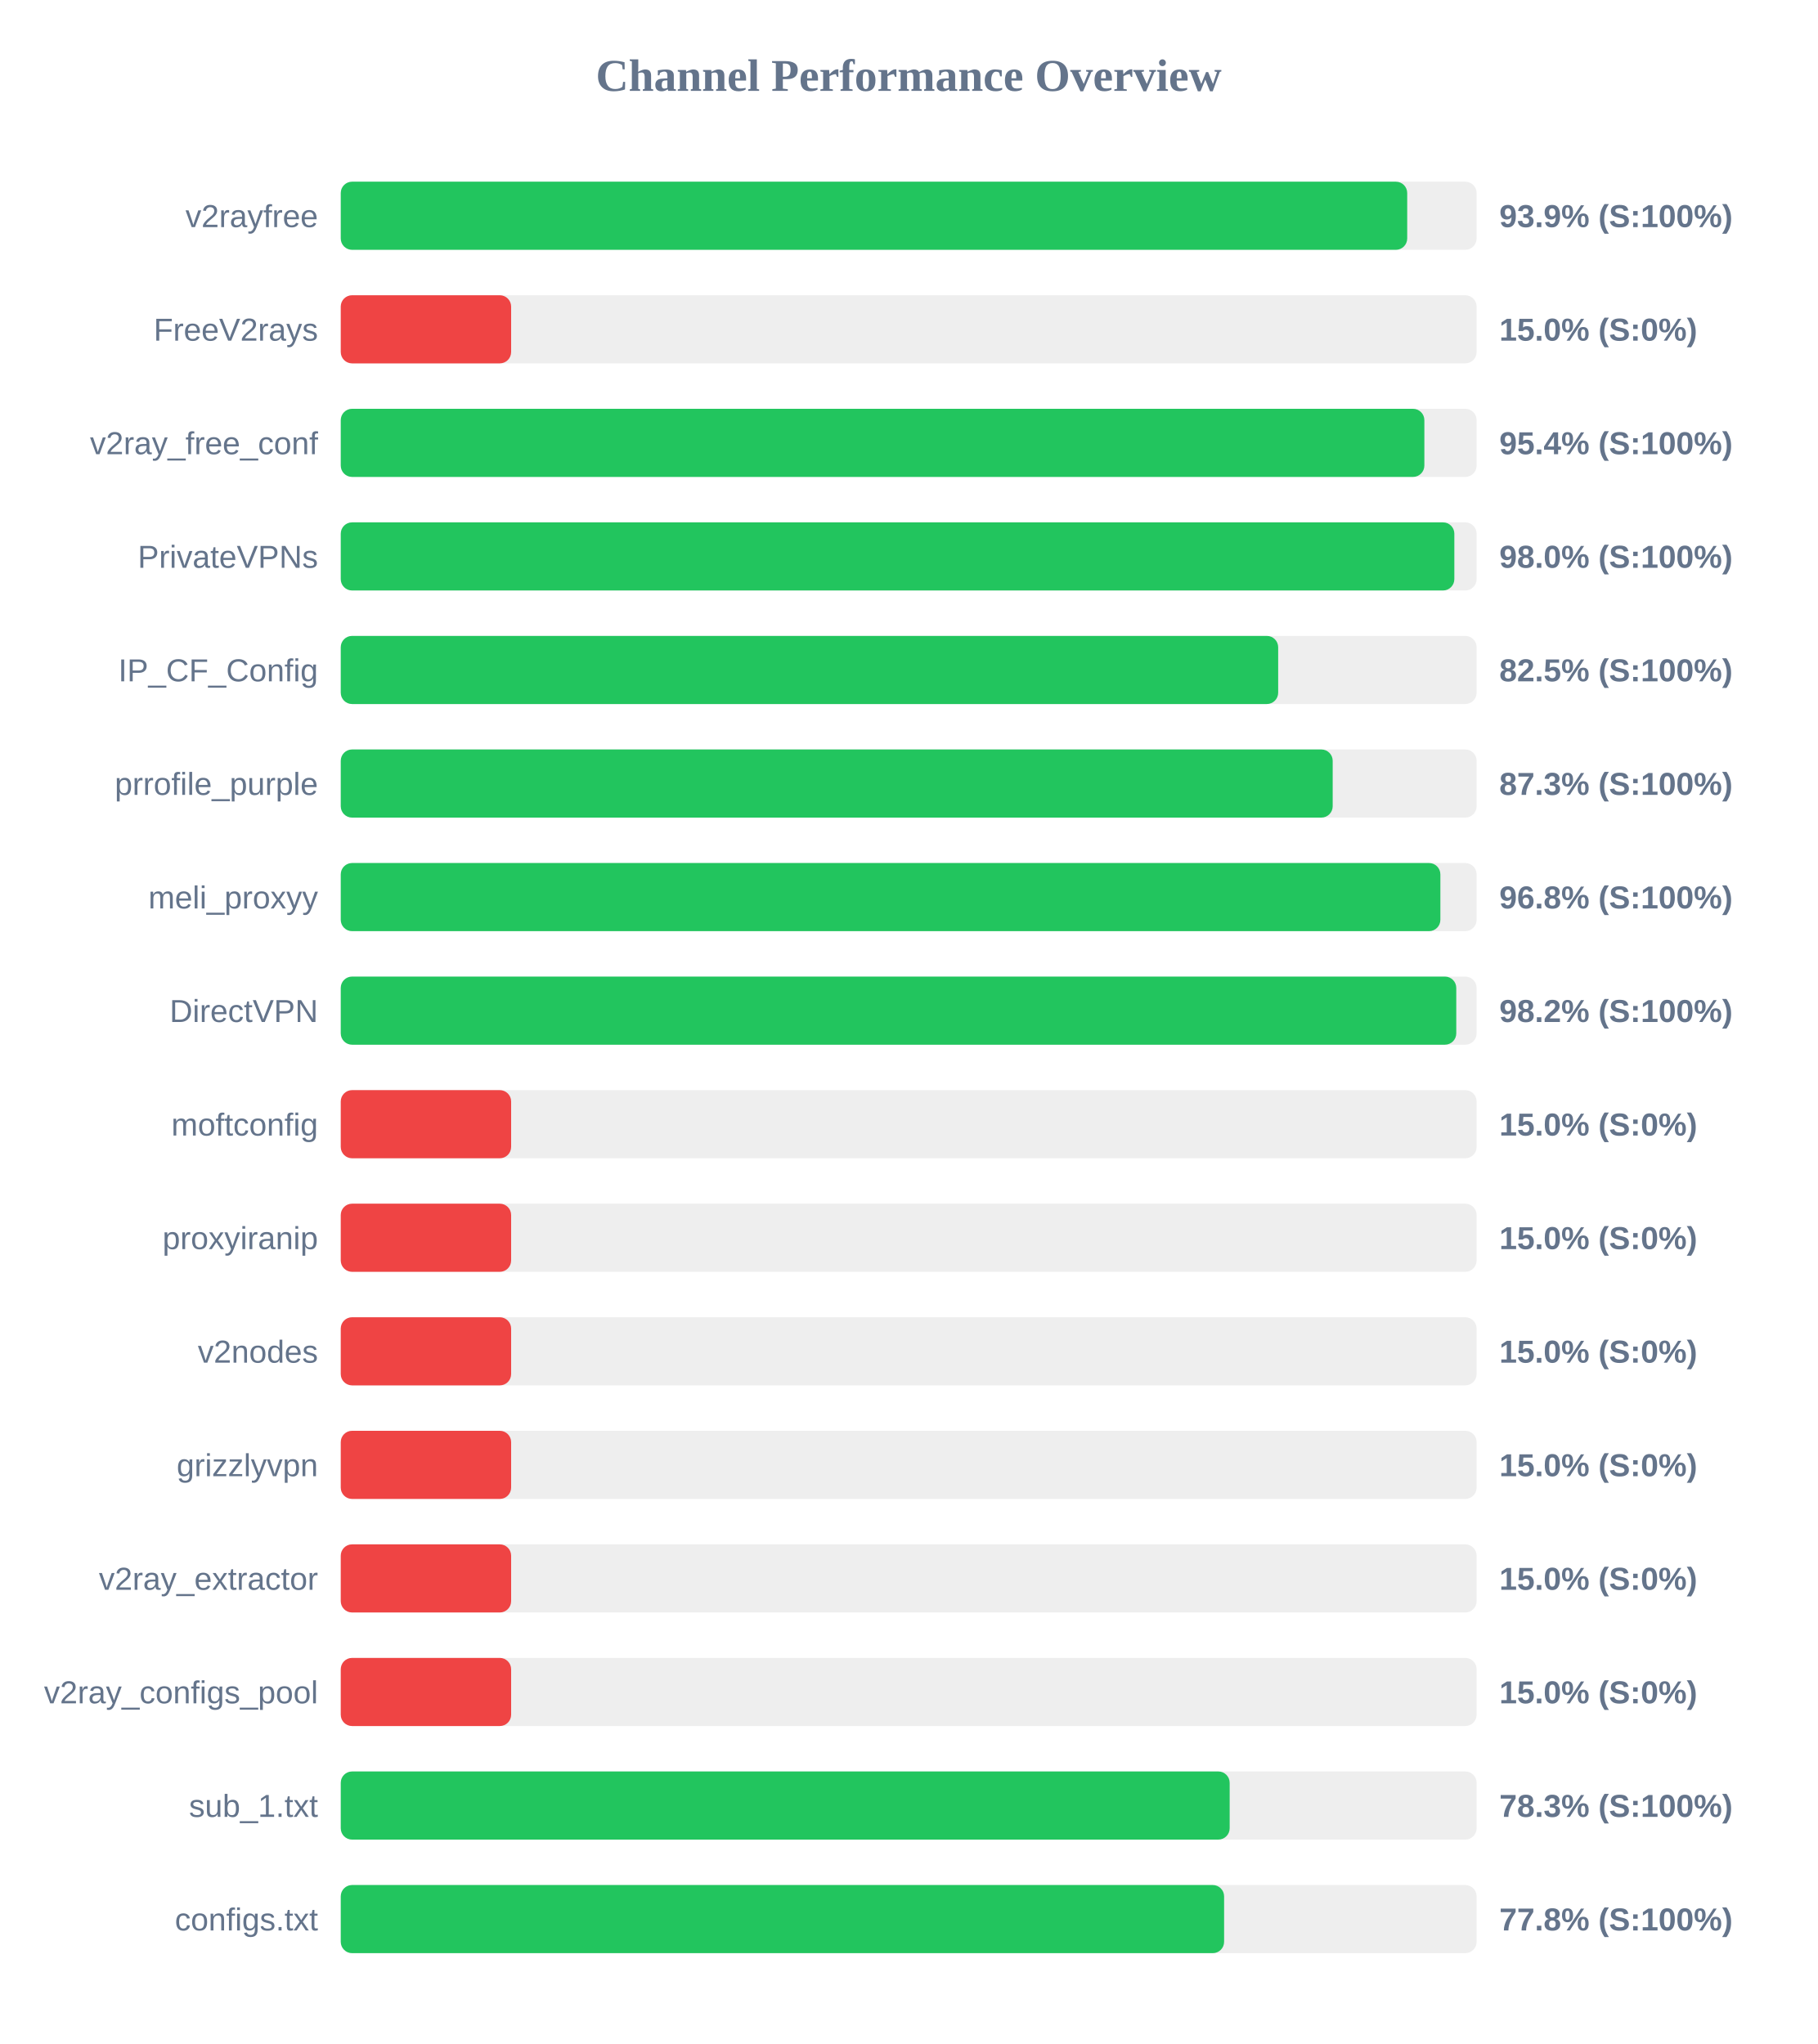
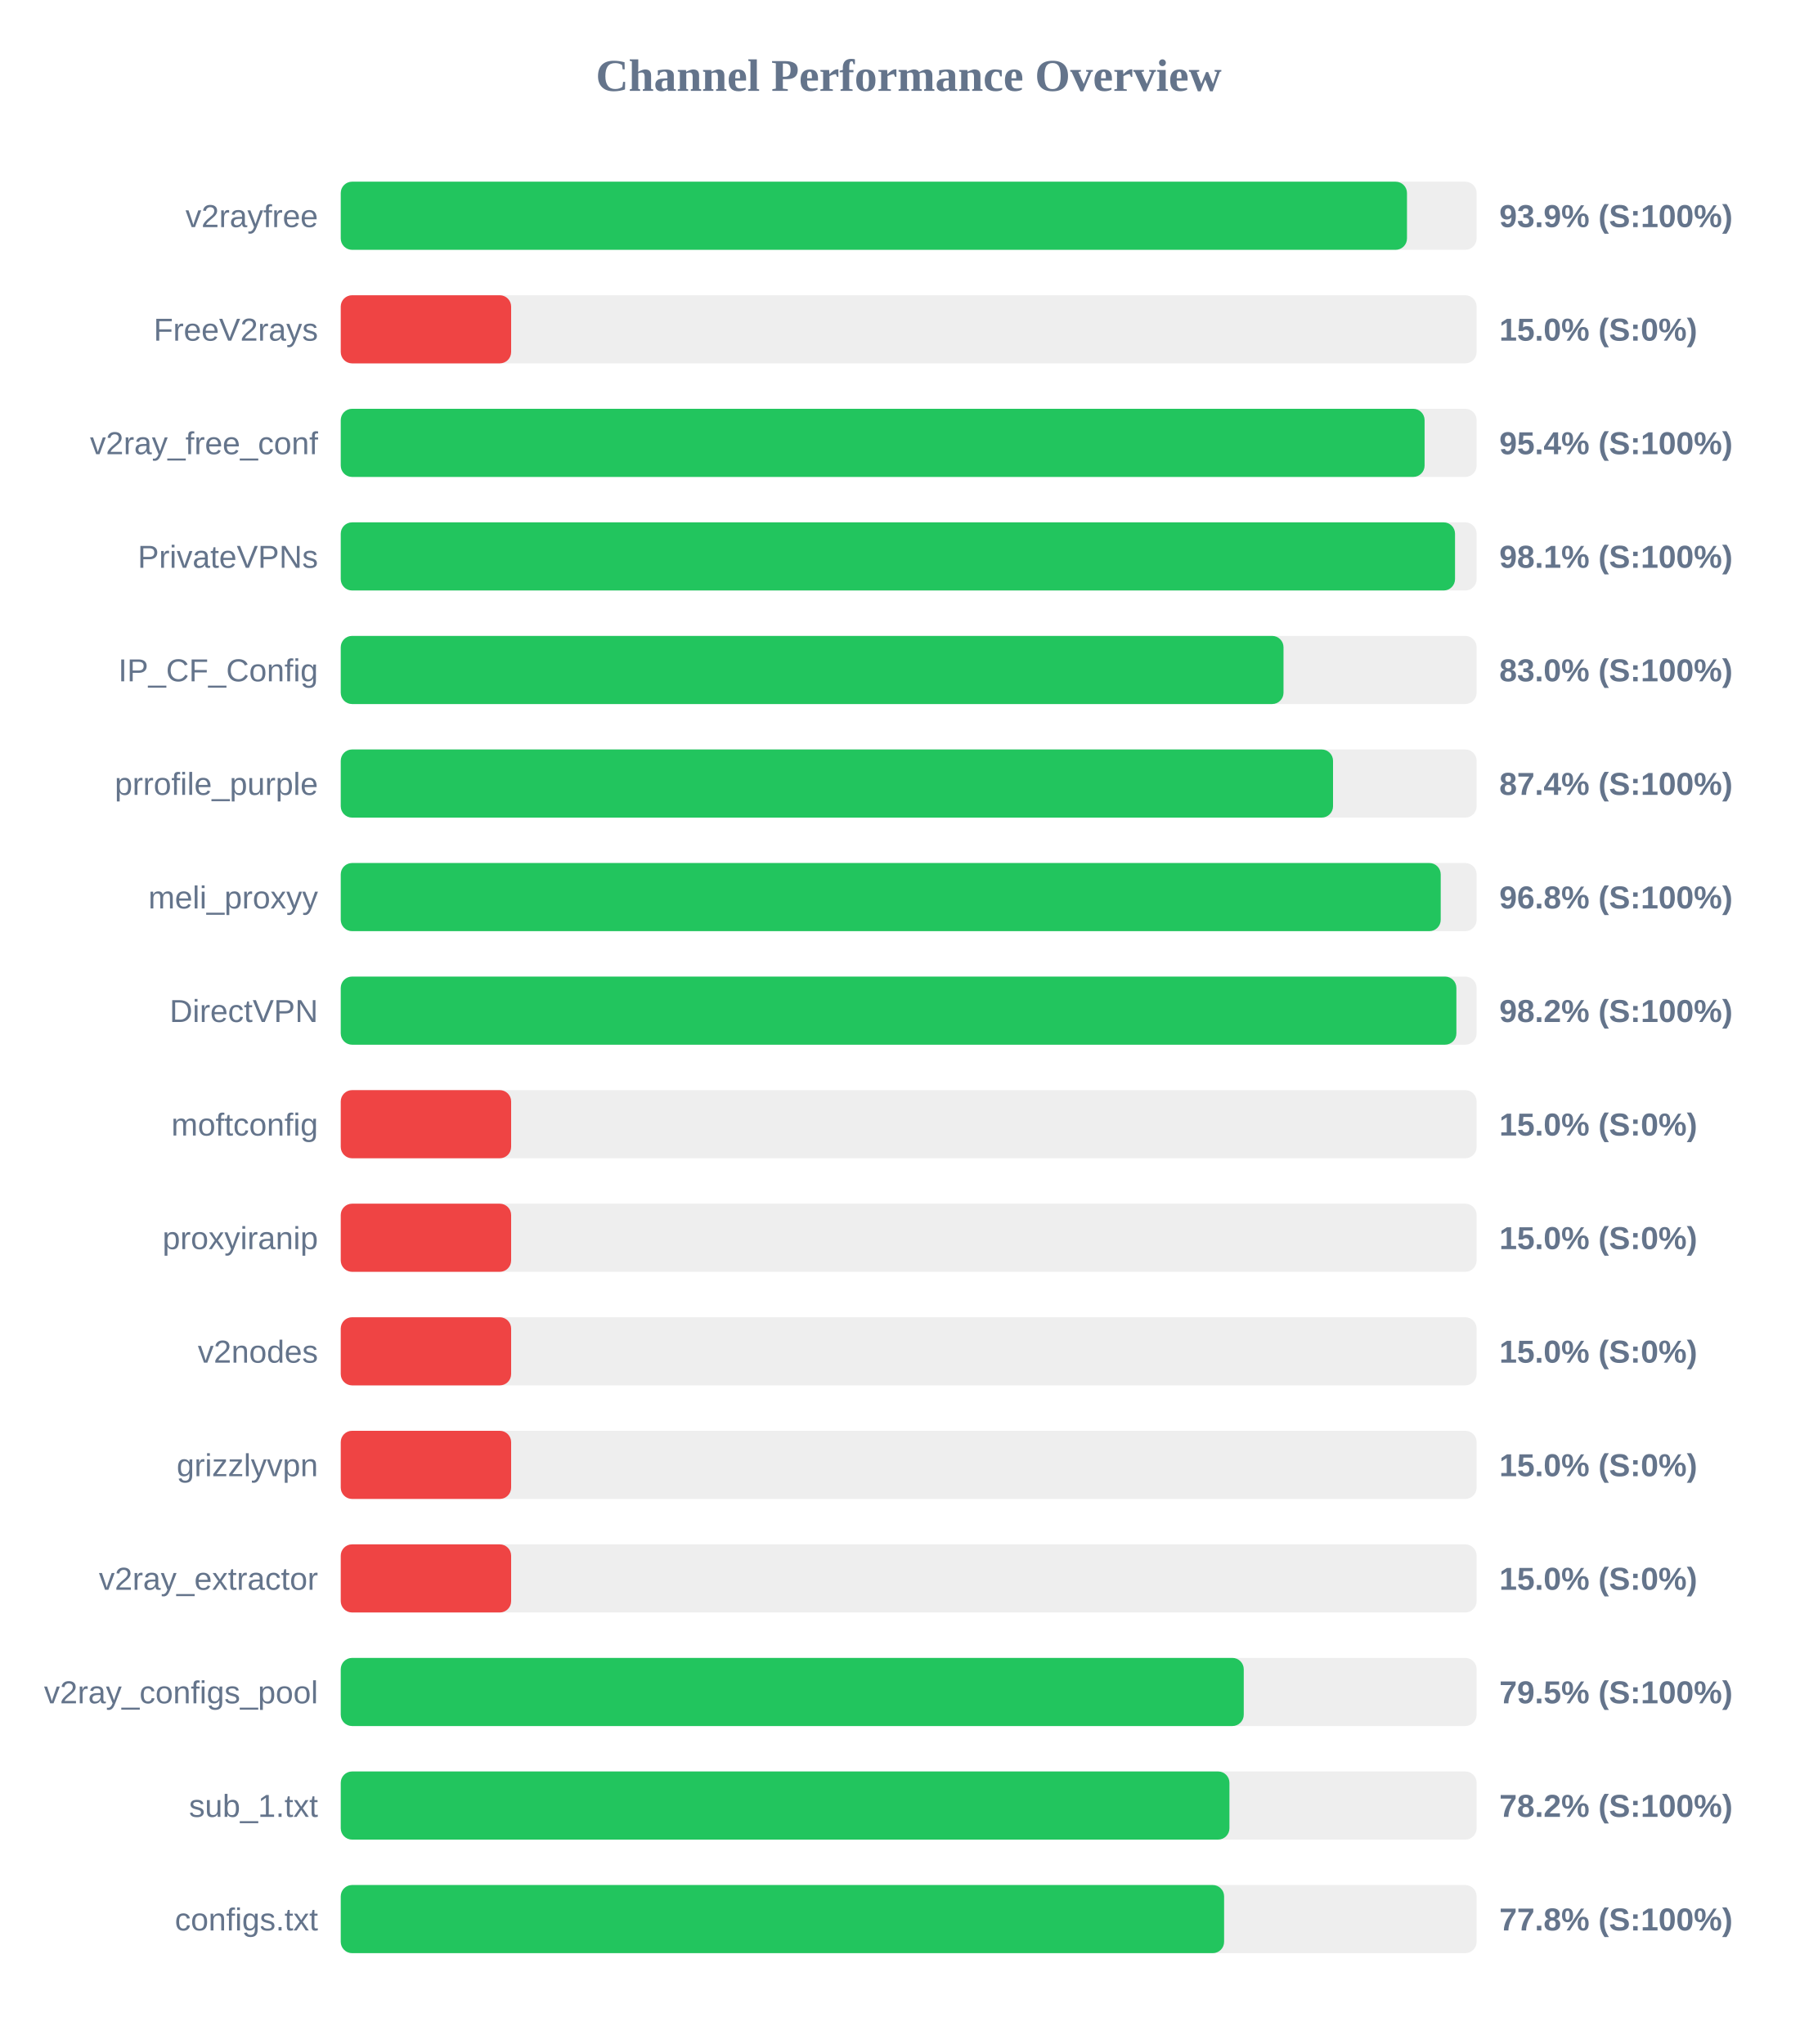
<svg xmlns="http://www.w3.org/2000/svg" width="800" height="900" version="1.1">
  <style>
        .row { font: 14px Arial; fill: #64748b; }
        .score { font: bold 14px Arial; fill: #64748b; }
    </style>
  <text x="400" y="40" text-anchor="middle" font-size="20px" font-weight="bold" fill="#64748b">Channel Performance Overview</text>
  <rect x="150" y="80" width="500" height="30" fill="#eee" rx="5" />
-   <rect x="150" y="80" width="469.45" height="30" fill="#22c55e" rx="5" />
+   <rect x="150" y="80" width="469.35" height="30" fill="#22c55e" rx="5" />
  <text x="140" y="100" text-anchor="end" class="row">v2rayfree</text>
  <text x="660" y="100" text-anchor="start" class="score">93.9% (S:100%)</text>
  <rect x="150" y="130" width="500" height="30" fill="#eee" rx="5" />
  <rect x="150" y="130" width="75.0" height="30" fill="#ef4444" rx="5" />
  <text x="140" y="150" text-anchor="end" class="row">FreeV2rays</text>
  <text x="660" y="150" text-anchor="start" class="score">15.0% (S:0%)</text>
  <rect x="150" y="180" width="500" height="30" fill="#eee" rx="5" />
-   <rect x="150" y="180" width="477.0" height="30" fill="#22c55e" rx="5" />
+   <rect x="150" y="180" width="477.1" height="30" fill="#22c55e" rx="5" />
  <text x="140" y="200" text-anchor="end" class="row">v2ray_free_conf</text>
  <text x="660" y="200" text-anchor="start" class="score">95.4% (S:100%)</text>
  <rect x="150" y="230" width="500" height="30" fill="#eee" rx="5" />
-   <rect x="150" y="230" width="490.2" height="30" fill="#22c55e" rx="5" />
+   <rect x="150" y="230" width="490.5" height="30" fill="#22c55e" rx="5" />
  <text x="140" y="250" text-anchor="end" class="row">PrivateVPNs</text>
-   <text x="660" y="250" text-anchor="start" class="score">98.0% (S:100%)</text>
+   <text x="660" y="250" text-anchor="start" class="score">98.1% (S:100%)</text>
  <rect x="150" y="280" width="500" height="30" fill="#eee" rx="5" />
-   <rect x="150" y="280" width="412.65" height="30" fill="#22c55e" rx="5" />
+   <rect x="150" y="280" width="415.0" height="30" fill="#22c55e" rx="5" />
  <text x="140" y="300" text-anchor="end" class="row">IP_CF_Config</text>
-   <text x="660" y="300" text-anchor="start" class="score">82.5% (S:100%)</text>
+   <text x="660" y="300" text-anchor="start" class="score">83.0% (S:100%)</text>
  <rect x="150" y="330" width="500" height="30" fill="#eee" rx="5" />
-   <rect x="150" y="330" width="436.65" height="30" fill="#22c55e" rx="5" />
+   <rect x="150" y="330" width="436.8" height="30" fill="#22c55e" rx="5" />
  <text x="140" y="350" text-anchor="end" class="row">prrofile_purple</text>
-   <text x="660" y="350" text-anchor="start" class="score">87.3% (S:100%)</text>
+   <text x="660" y="350" text-anchor="start" class="score">87.4% (S:100%)</text>
  <rect x="150" y="380" width="500" height="30" fill="#eee" rx="5" />
-   <rect x="150" y="380" width="484.05" height="30" fill="#22c55e" rx="5" />
+   <rect x="150" y="380" width="484.2" height="30" fill="#22c55e" rx="5" />
  <text x="140" y="400" text-anchor="end" class="row">meli_proxyy</text>
  <text x="660" y="400" text-anchor="start" class="score">96.8% (S:100%)</text>
  <rect x="150" y="430" width="500" height="30" fill="#eee" rx="5" />
-   <rect x="150" y="430" width="491.05" height="30" fill="#22c55e" rx="5" />
+   <rect x="150" y="430" width="491.1" height="30" fill="#22c55e" rx="5" />
  <text x="140" y="450" text-anchor="end" class="row">DirectVPN</text>
  <text x="660" y="450" text-anchor="start" class="score">98.2% (S:100%)</text>
  <rect x="150" y="480" width="500" height="30" fill="#eee" rx="5" />
  <rect x="150" y="480" width="75.0" height="30" fill="#ef4444" rx="5" />
  <text x="140" y="500" text-anchor="end" class="row">moftconfig</text>
  <text x="660" y="500" text-anchor="start" class="score">15.0% (S:0%)</text>
  <rect x="150" y="530" width="500" height="30" fill="#eee" rx="5" />
  <rect x="150" y="530" width="75.0" height="30" fill="#ef4444" rx="5" />
  <text x="140" y="550" text-anchor="end" class="row">proxyiranip</text>
  <text x="660" y="550" text-anchor="start" class="score">15.0% (S:0%)</text>
  <rect x="150" y="580" width="500" height="30" fill="#eee" rx="5" />
  <rect x="150" y="580" width="75.0" height="30" fill="#ef4444" rx="5" />
  <text x="140" y="600" text-anchor="end" class="row">v2nodes</text>
  <text x="660" y="600" text-anchor="start" class="score">15.0% (S:0%)</text>
  <rect x="150" y="630" width="500" height="30" fill="#eee" rx="5" />
  <rect x="150" y="630" width="75.0" height="30" fill="#ef4444" rx="5" />
  <text x="140" y="650" text-anchor="end" class="row">grizzlyvpn</text>
  <text x="660" y="650" text-anchor="start" class="score">15.0% (S:0%)</text>
  <rect x="150" y="680" width="500" height="30" fill="#eee" rx="5" />
  <rect x="150" y="680" width="75.0" height="30" fill="#ef4444" rx="5" />
  <text x="140" y="700" text-anchor="end" class="row">v2ray_extractor</text>
  <text x="660" y="700" text-anchor="start" class="score">15.0% (S:0%)</text>
  <rect x="150" y="730" width="500" height="30" fill="#eee" rx="5" />
-   <rect x="150" y="730" width="75.0" height="30" fill="#ef4444" rx="5" />
+   <rect x="150" y="730" width="397.5" height="30" fill="#22c55e" rx="5" />
  <text x="140" y="750" text-anchor="end" class="row">v2ray_configs_pool</text>
-   <text x="660" y="750" text-anchor="start" class="score">15.0% (S:0%)</text>
+   <text x="660" y="750" text-anchor="start" class="score">79.5% (S:100%)</text>
  <rect x="150" y="780" width="500" height="30" fill="#eee" rx="5" />
-   <rect x="150" y="780" width="391.3" height="30" fill="#22c55e" rx="5" />
+   <rect x="150" y="780" width="391.2" height="30" fill="#22c55e" rx="5" />
  <text x="140" y="800" text-anchor="end" class="row">sub_1.txt</text>
-   <text x="660" y="800" text-anchor="start" class="score">78.3% (S:100%)</text>
+   <text x="660" y="800" text-anchor="start" class="score">78.2% (S:100%)</text>
  <rect x="150" y="830" width="500" height="30" fill="#eee" rx="5" />
  <rect x="150" y="830" width="388.85" height="30" fill="#22c55e" rx="5" />
  <text x="140" y="850" text-anchor="end" class="row">configs.txt</text>
  <text x="660" y="850" text-anchor="start" class="score">77.8% (S:100%)</text>
</svg>
